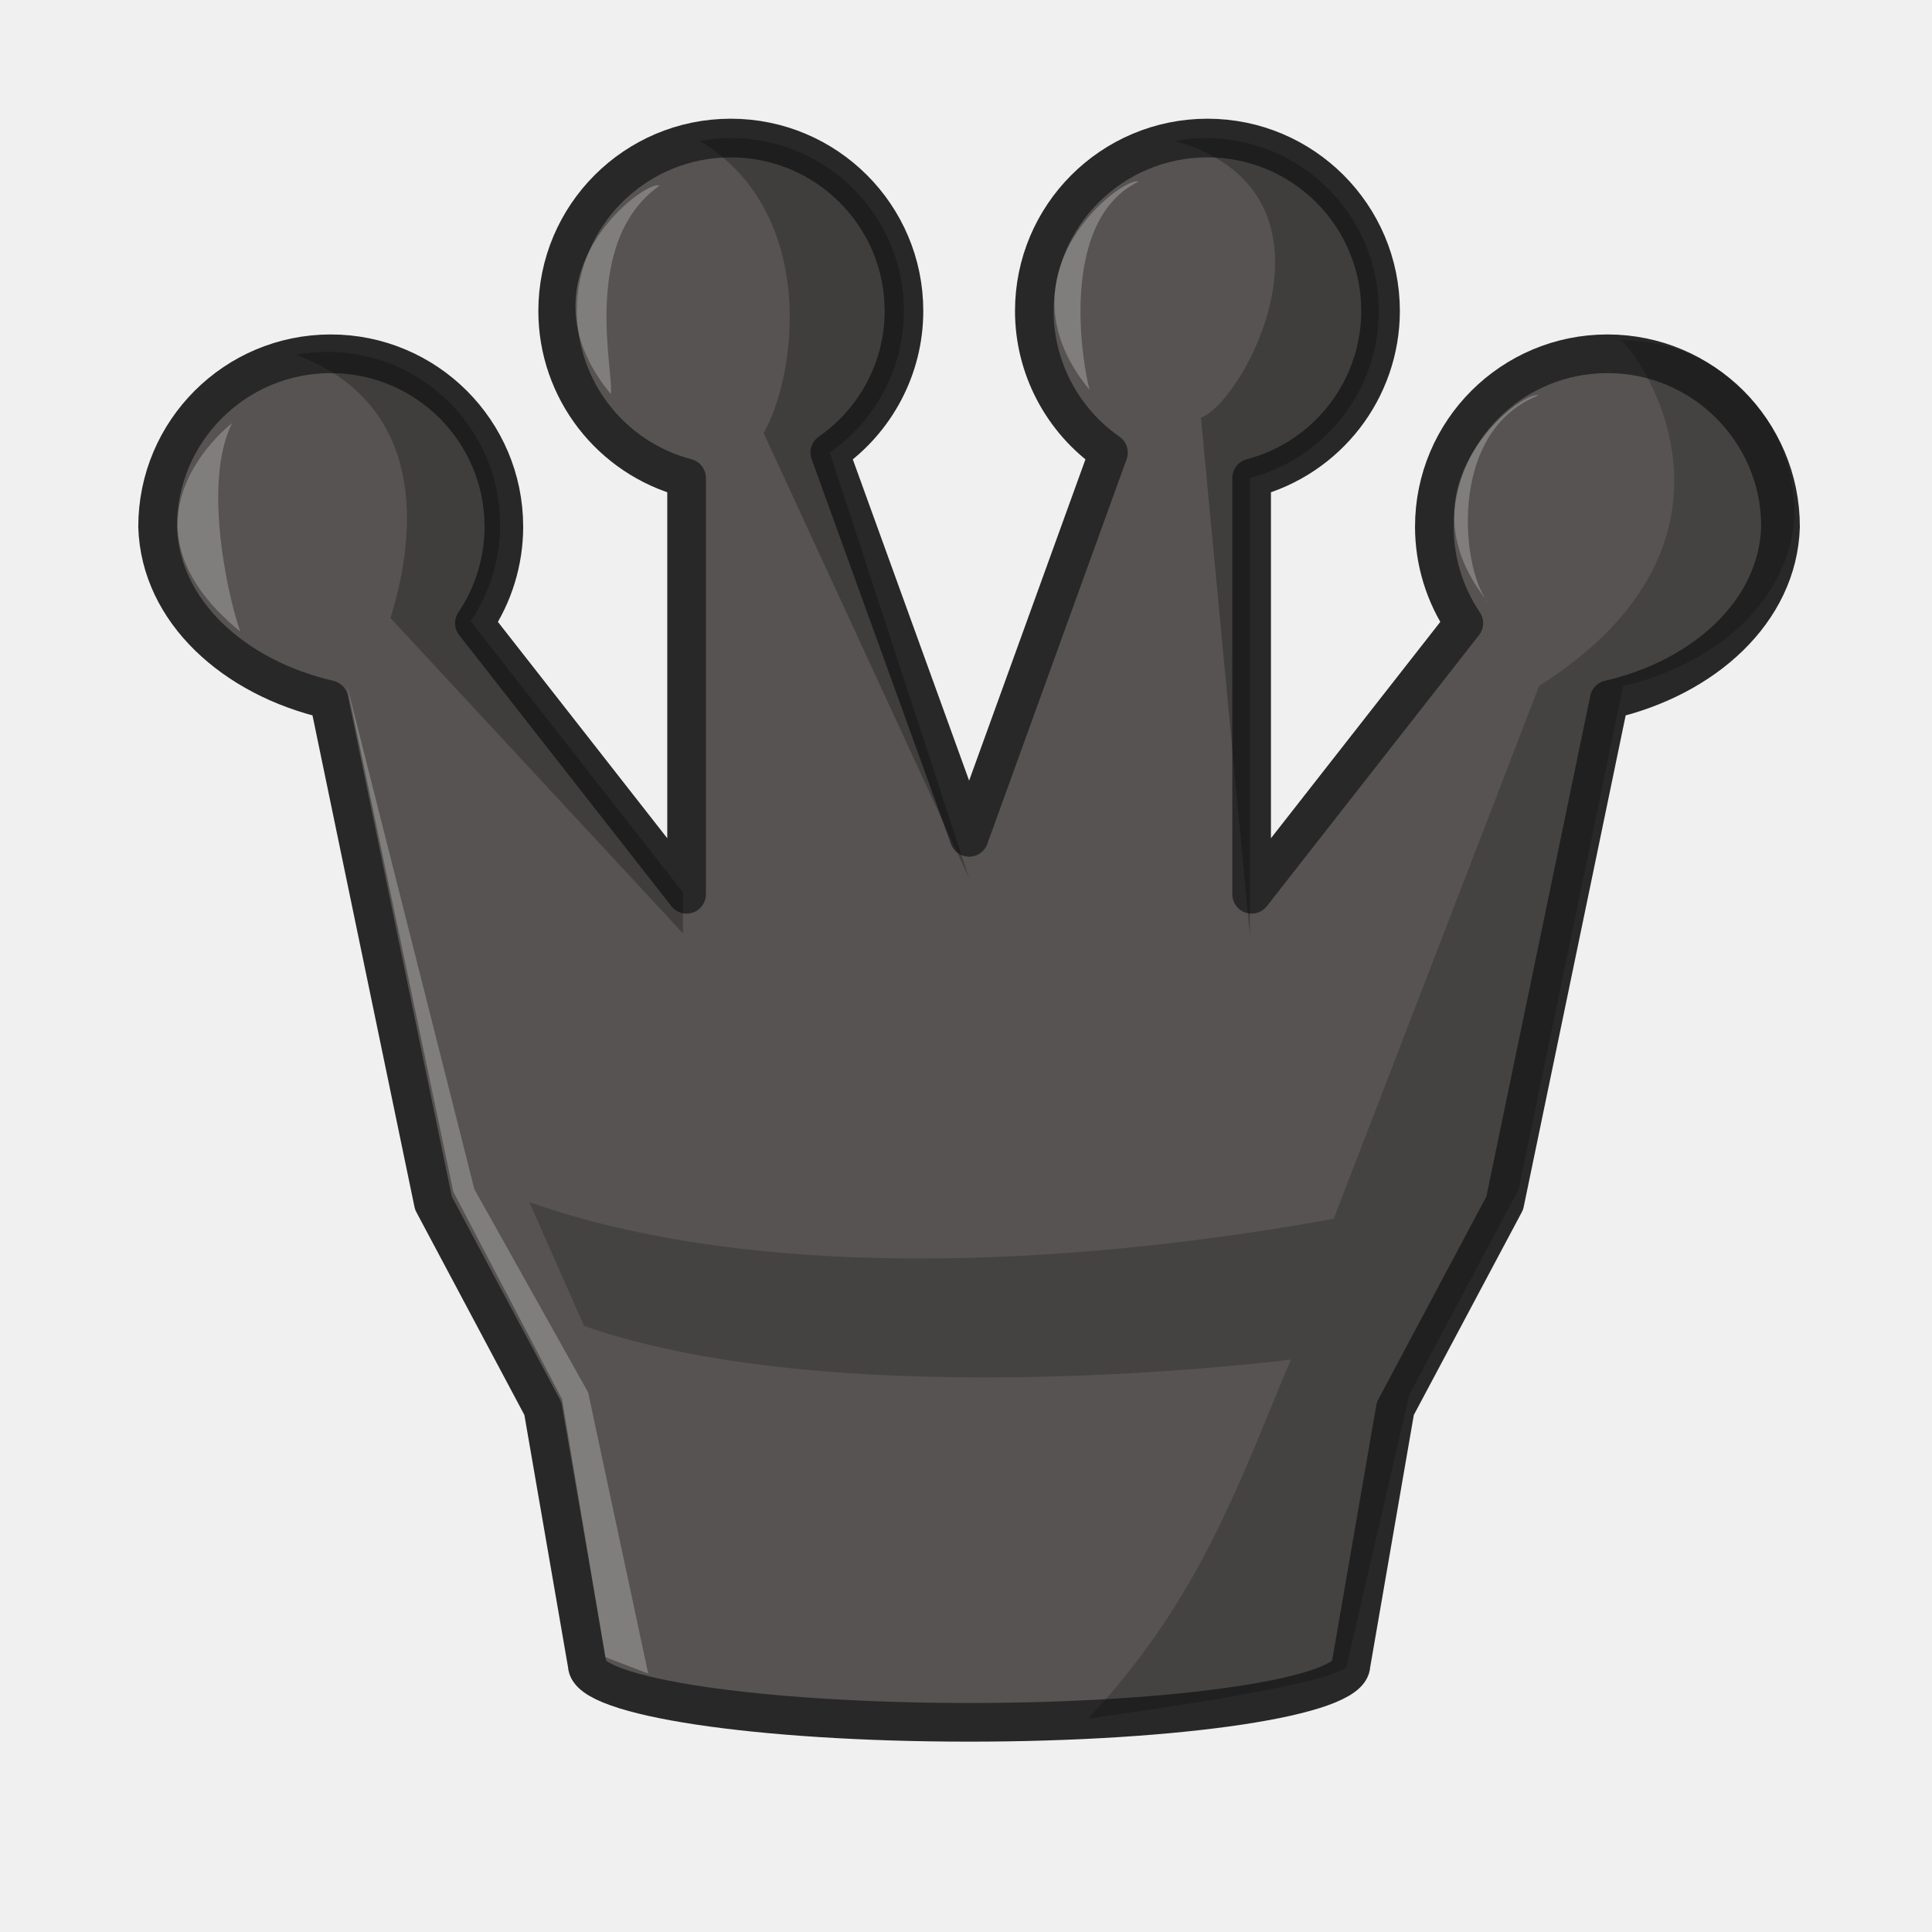
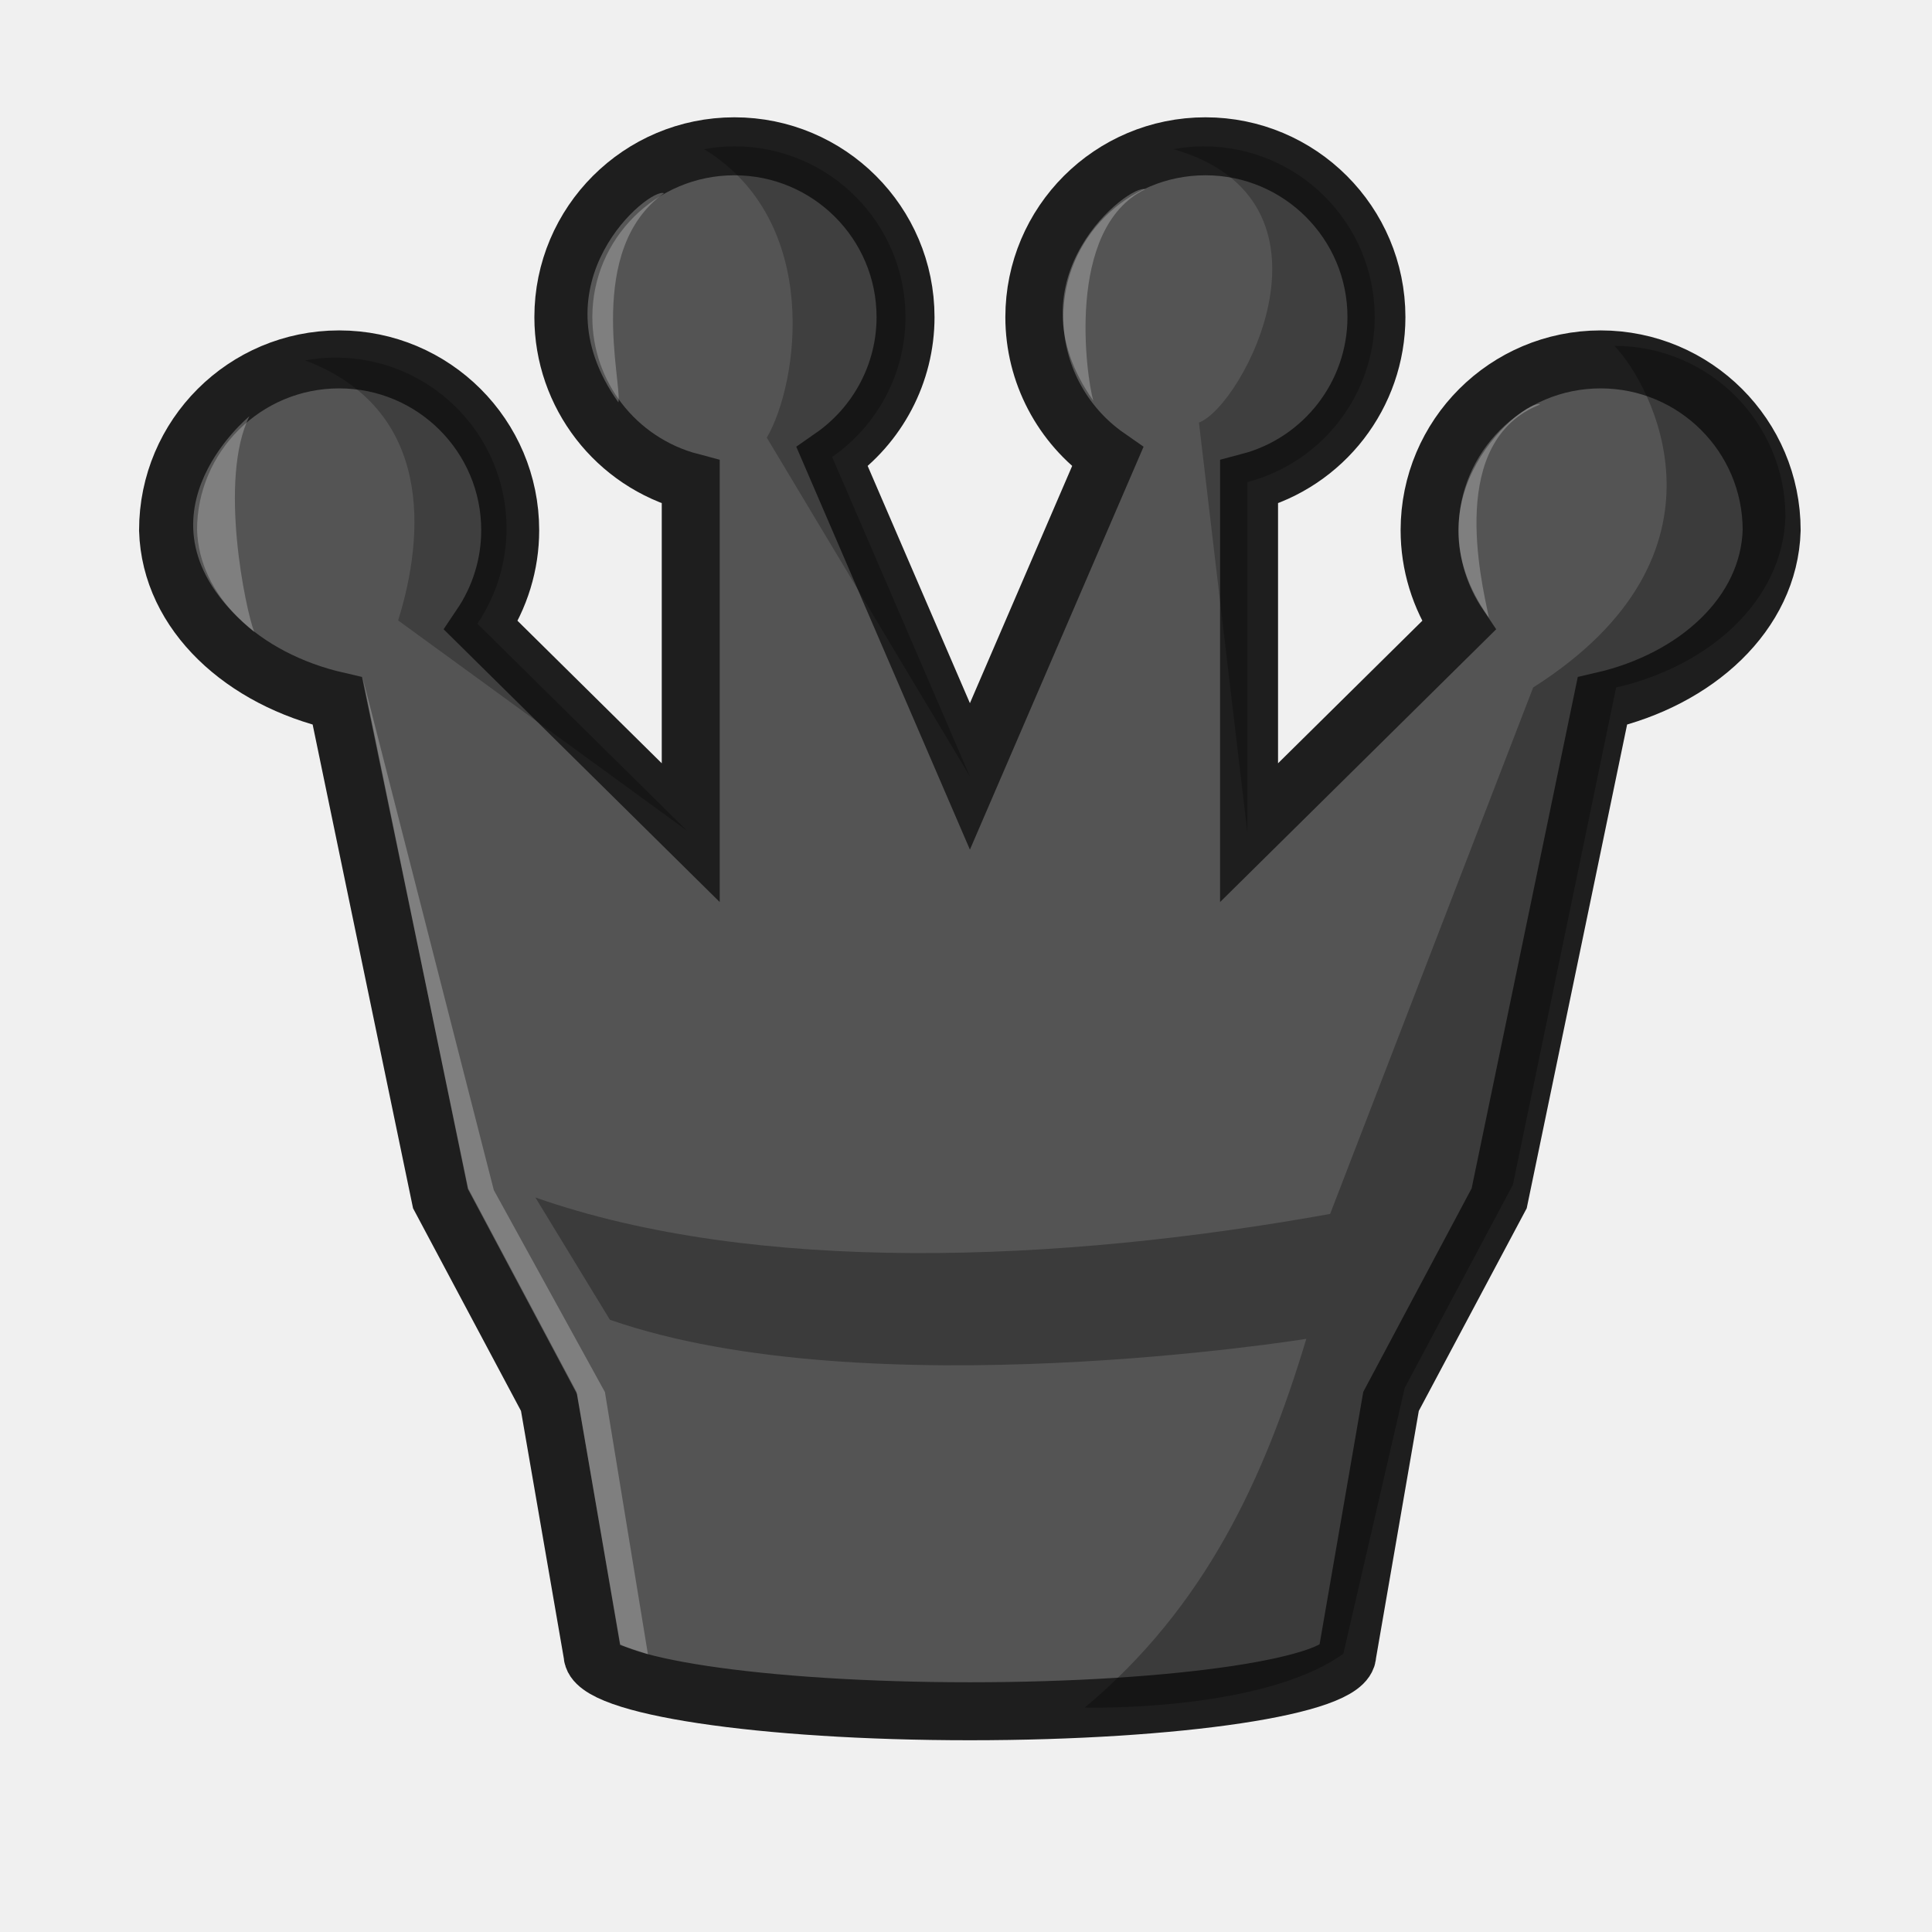
<svg xmlns="http://www.w3.org/2000/svg" width="50mm" height="50mm" clip-rule="evenodd" fill-rule="evenodd" image-rendering="optimizeQuality" shape-rendering="geometricPrecision" text-rendering="geometricPrecision" version="1.1" viewBox="0 0 50 50">
-   <g transform="matrix(1.0244 0 0 1.025 -3541.8 2185.9)" stroke-width=".976">
-     <path d="m3475.9-2129.1c-2.415 0-4.373 1.956-4.373 4.367 0 1.98 1.34 3.711 3.257 4.216v10.511l-5.361-6.845c0.485-0.72 0.745-1.567 0.745-2.435 0-2.412-1.958-4.367-4.374-4.367-2.415 0-4.374 1.955-4.374 4.367 0.065 2.14 1.935 3.816 4.329 4.365l0.879 4.237 1.76 8.474 2.766 5.191 1.12 6.47c0 0.8 4.319 1.45 9.647 1.45 5.329 0 9.649-0.649 9.648-1.45l1.12-6.47 2.765-5.191 1.76-8.474 0.879-4.237c2.393-0.549 4.264-2.225 4.328-4.365 0-2.411-1.957-4.366-4.372-4.367-2.416 0-4.374 1.955-4.374 4.367 0 0.867 0.26 1.715 0.745 2.435l-5.361 6.845v-10.511c1.917-0.505 3.255-2.236 3.257-4.216 0-2.411-1.957-4.366-4.372-4.367-2.416 0-4.375 1.955-4.375 4.367 0 1.425 0.702 2.759 1.873 3.574l-3.52 9.716-3.52-9.716c1.171-0.815 1.874-2.149 1.874-3.574 0-2.412-1.958-4.366-4.374-4.367z" fill="#565352" stroke="#282828" stroke-linejoin="round" stroke-width=".976" style="paint-order:normal" />
-     <path d="m3498.4-2124c0.951 0.986 3.299 5.321-2.077 8.733l-5.191 13.456c-6.962 1.256-14.694 1.553-20.32-0.42l1.383 3.125c6.593 2.296 17.855 0.848 17.855 0.848-1.277 3.021-2.276 6.041-5.118 9.062 0 0 6.713-0.892 6.538-1.373l1.57-6.797 2.765-5.191 1.761-8.474 0.878-4.236c2.393-0.549 4.264-2.225 4.329-4.365 0-2.411-1.957-4.367-4.372-4.367z" opacity=".2" />
+   <g transform="matrix(1.0122 0 0 1.0125 -3499.3 2159.5)" stroke-width=".988">
+     <path d="m3475.9-2129.1c-2.415 0-4.373 1.956-4.373 4.367 0 1.98 1.34 3.711 3.257 4.216v8.961l-5.361-5.295c0.485-0.72 0.745-1.567 0.745-2.435 0-2.412-1.958-4.367-4.374-4.367-2.415 0-4.374 1.955-4.374 4.367 0.065 2.14 1.935 3.816 4.329 4.365l0.879 4.237 1.76 8.474 2.766 5.191 1.12 6.47c0 0.8 4.319 1.45 9.647 1.45 5.329 0 9.649-0.649 9.648-1.45l1.12-6.47 2.765-5.191 1.76-8.474 0.879-4.237c2.393-0.549 4.264-2.225 4.328-4.365 0-2.411-1.957-4.366-4.372-4.367-2.416 0-4.374 1.955-4.374 4.367 0 0.867 0.26 1.715 0.745 2.435l-5.361 5.295v-8.961c1.917-0.505 3.255-2.236 3.257-4.216 0-2.411-1.957-4.366-4.372-4.367-2.416 0-4.375 1.955-4.375 4.367 0 1.425 0.702 2.759 1.873 3.574l-3.52 8.165-3.52-8.165c1.171-0.815 1.874-2.149 1.874-3.574 0-2.412-1.958-4.366-4.374-4.367z" fill="#545454" stroke="#1e1e1e" stroke-width="1.482" style="paint-order:normal" />
+     <path d="m3498.4-2124c0.951 0.986 3.299 5.321-2.077 8.733l-5.191 13.456c-6.962 1.256-14.694 1.553-20.32-0.42l1.905 3.125c6.593 2.296 17.806 0.488 17.806 0.488-1.074 3.57-2.579 6.847-5.665 9.425 0 0 4.52 0.12 6.612-1.376l1.57-6.797 2.765-5.191 1.761-8.474 0.878-4.236c2.393-0.549 4.264-2.225 4.329-4.365 0-2.411-1.957-4.367-4.372-4.367z" opacity=".3" />
    <g fill="#010101">
-       <path d="m3475.9-2129.1c-0.265 0-0.524 0.028-0.776 0.073 3.03 1.854 2.411 6 1.605 7.374l5.192 11.242-3.52-10.749c1.171-0.815 1.874-2.149 1.874-3.574 0-2.412-1.958-4.366-4.374-4.367z" opacity=".25" style="paint-order:normal" />
-       <path d="m3487.9-2129.1c-0.265 0-0.524 0.028-0.776 0.073 4.562 1.318 1.777 6.566 0.654 6.989l1.238 13.065-3e-4 -11.544c1.917-0.505 3.255-2.236 3.257-4.216 0-2.411-1.957-4.366-4.373-4.367z" opacity=".25" style="paint-order:normal" />
-       <path d="m3465.7-2123.7c-0.266 0-0.524 0.027-0.776 0.073 3.285 1.245 3.06 4.466 2.379 6.646l7.388 7.96v-1.034l-5.362-6.845c0.485-0.72 0.745-1.567 0.745-2.435 0-2.412-1.958-4.367-4.374-4.367z" opacity=".25" style="paint-order:normal" />
+       <path d="m3475.9-2129.1c-0.265 0-0.524 0.028-0.776 0.073 3.03 1.854 2.411 6 1.605 7.374l5.192 8.659-0.776-1.801-2.744-6.364c1.171-0.815 1.874-2.149 1.874-3.574 0-2.412-1.958-4.366-4.374-4.367z" opacity=".25" style="paint-order:normal" />
+       <path d="m3487.9-2129.1c-0.265 0-0.524 0.028-0.776 0.073 4.562 1.318 1.777 6.566 0.654 6.989l1.238 10.482-3e-4 -1.533v-7.427c1.917-0.505 3.255-2.236 3.257-4.216 0-2.411-1.957-4.366-4.373-4.367z" opacity=".25" style="paint-order:normal" />
+       <path d="m3465.7-2123.7c-0.266 0-0.524 0.027-0.776 0.073 3.285 1.245 3.06 4.466 2.379 6.646l7.388 5.377-1.553-1.533-3.808-3.761c0.485-0.72 0.745-1.567 0.745-2.435 0-2.412-1.958-4.367-4.374-4.367z" opacity=".25" style="paint-order:normal" />
    </g>
    <g fill="#fff">
-       <path d="m3463.3-2121.9s-3.227 2.456 0.21 5.262c-0.222-0.57-1.005-3.656-0.21-5.262z" opacity=".25" />
-       <path d="m3474.1-2127.9c-0.363-0.162-3.673 2.307-1.232 5.262 0.1-0.496-0.781-3.825 1.232-5.262z" opacity=".25" />
-       <path d="m3486.2-2128c-0.363-0.162-3.673 2.307-1.232 5.262-0.17-0.575-0.82-4.257 1.232-5.262z" opacity=".25" />
-       <path d="m3466.2-2115.3 2.692 12.808 2.746 5.234 1.094 6.514 1.082 0.413-1.517-7.097-2.874-5.13z" opacity=".25" />
-       <path d="m3496.3-2122.6c-0.363-0.162-3.673 2.307-1.232 5.262-0.692-0.712-1.123-4.336 1.232-5.262z" opacity=".25" />
+       <path d="m3463.5-2122.2s-3.315 2.707 0.123 5.513c-0.222-0.57-0.918-3.908-0.123-5.513z" opacity=".25" />
+       <path d="m3474.1-2127.9c-0.363-0.162-3.345 2.282-1.166 5.346 0.1-0.496-0.847-3.91 1.166-5.346z" opacity=".25" />
+       <path d="m3486.4-2128c-0.363-0.162-3.549 2.261-1.324 5.401-0.17-0.575-0.727-4.396 1.324-5.401z" opacity=".25" />
+       <path d="m3466.4-2115.5 2.687 13.055 2.79 5.24 1.101 6.414 0.711 0.234-1.099-6.7-2.841-5.163z" opacity=".25" />
+       <path d="m3496.5-2122.5c-0.363-0.162-3.518 2.353-1.309 5.447-0.213-1.021-1.046-4.522 1.309-5.447z" opacity=".25" />
    </g>
  </g>
</svg>
